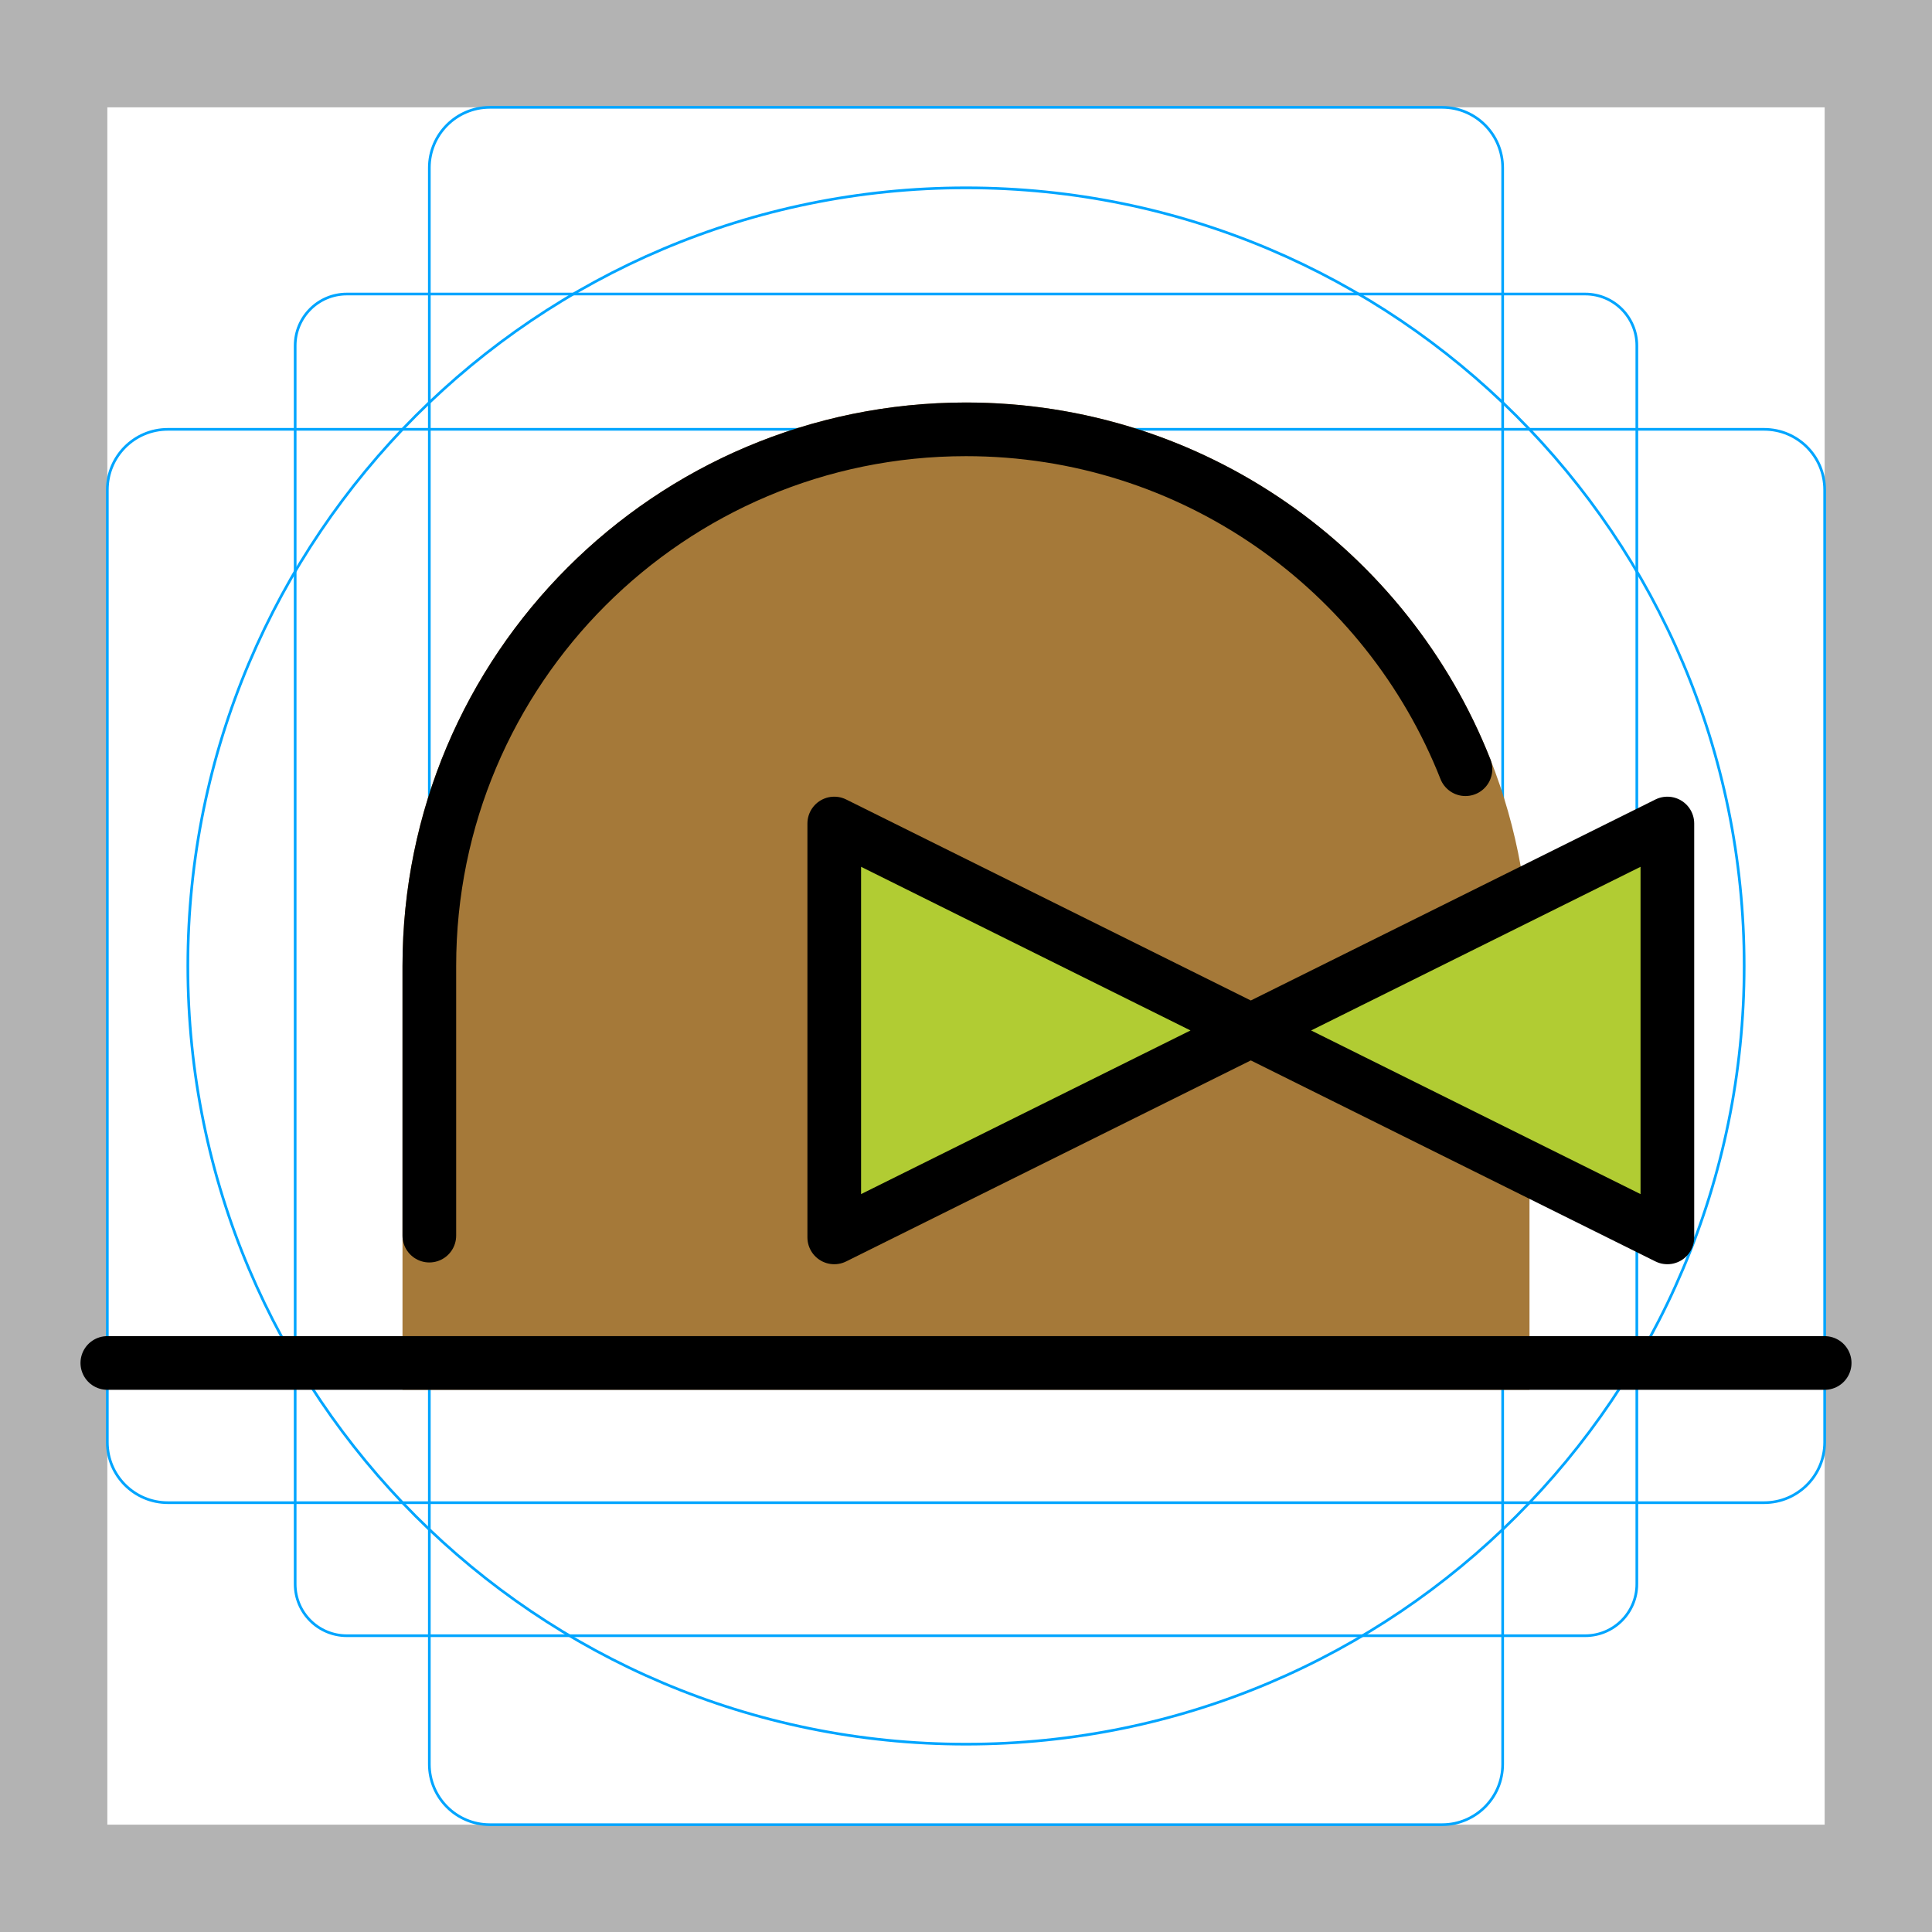
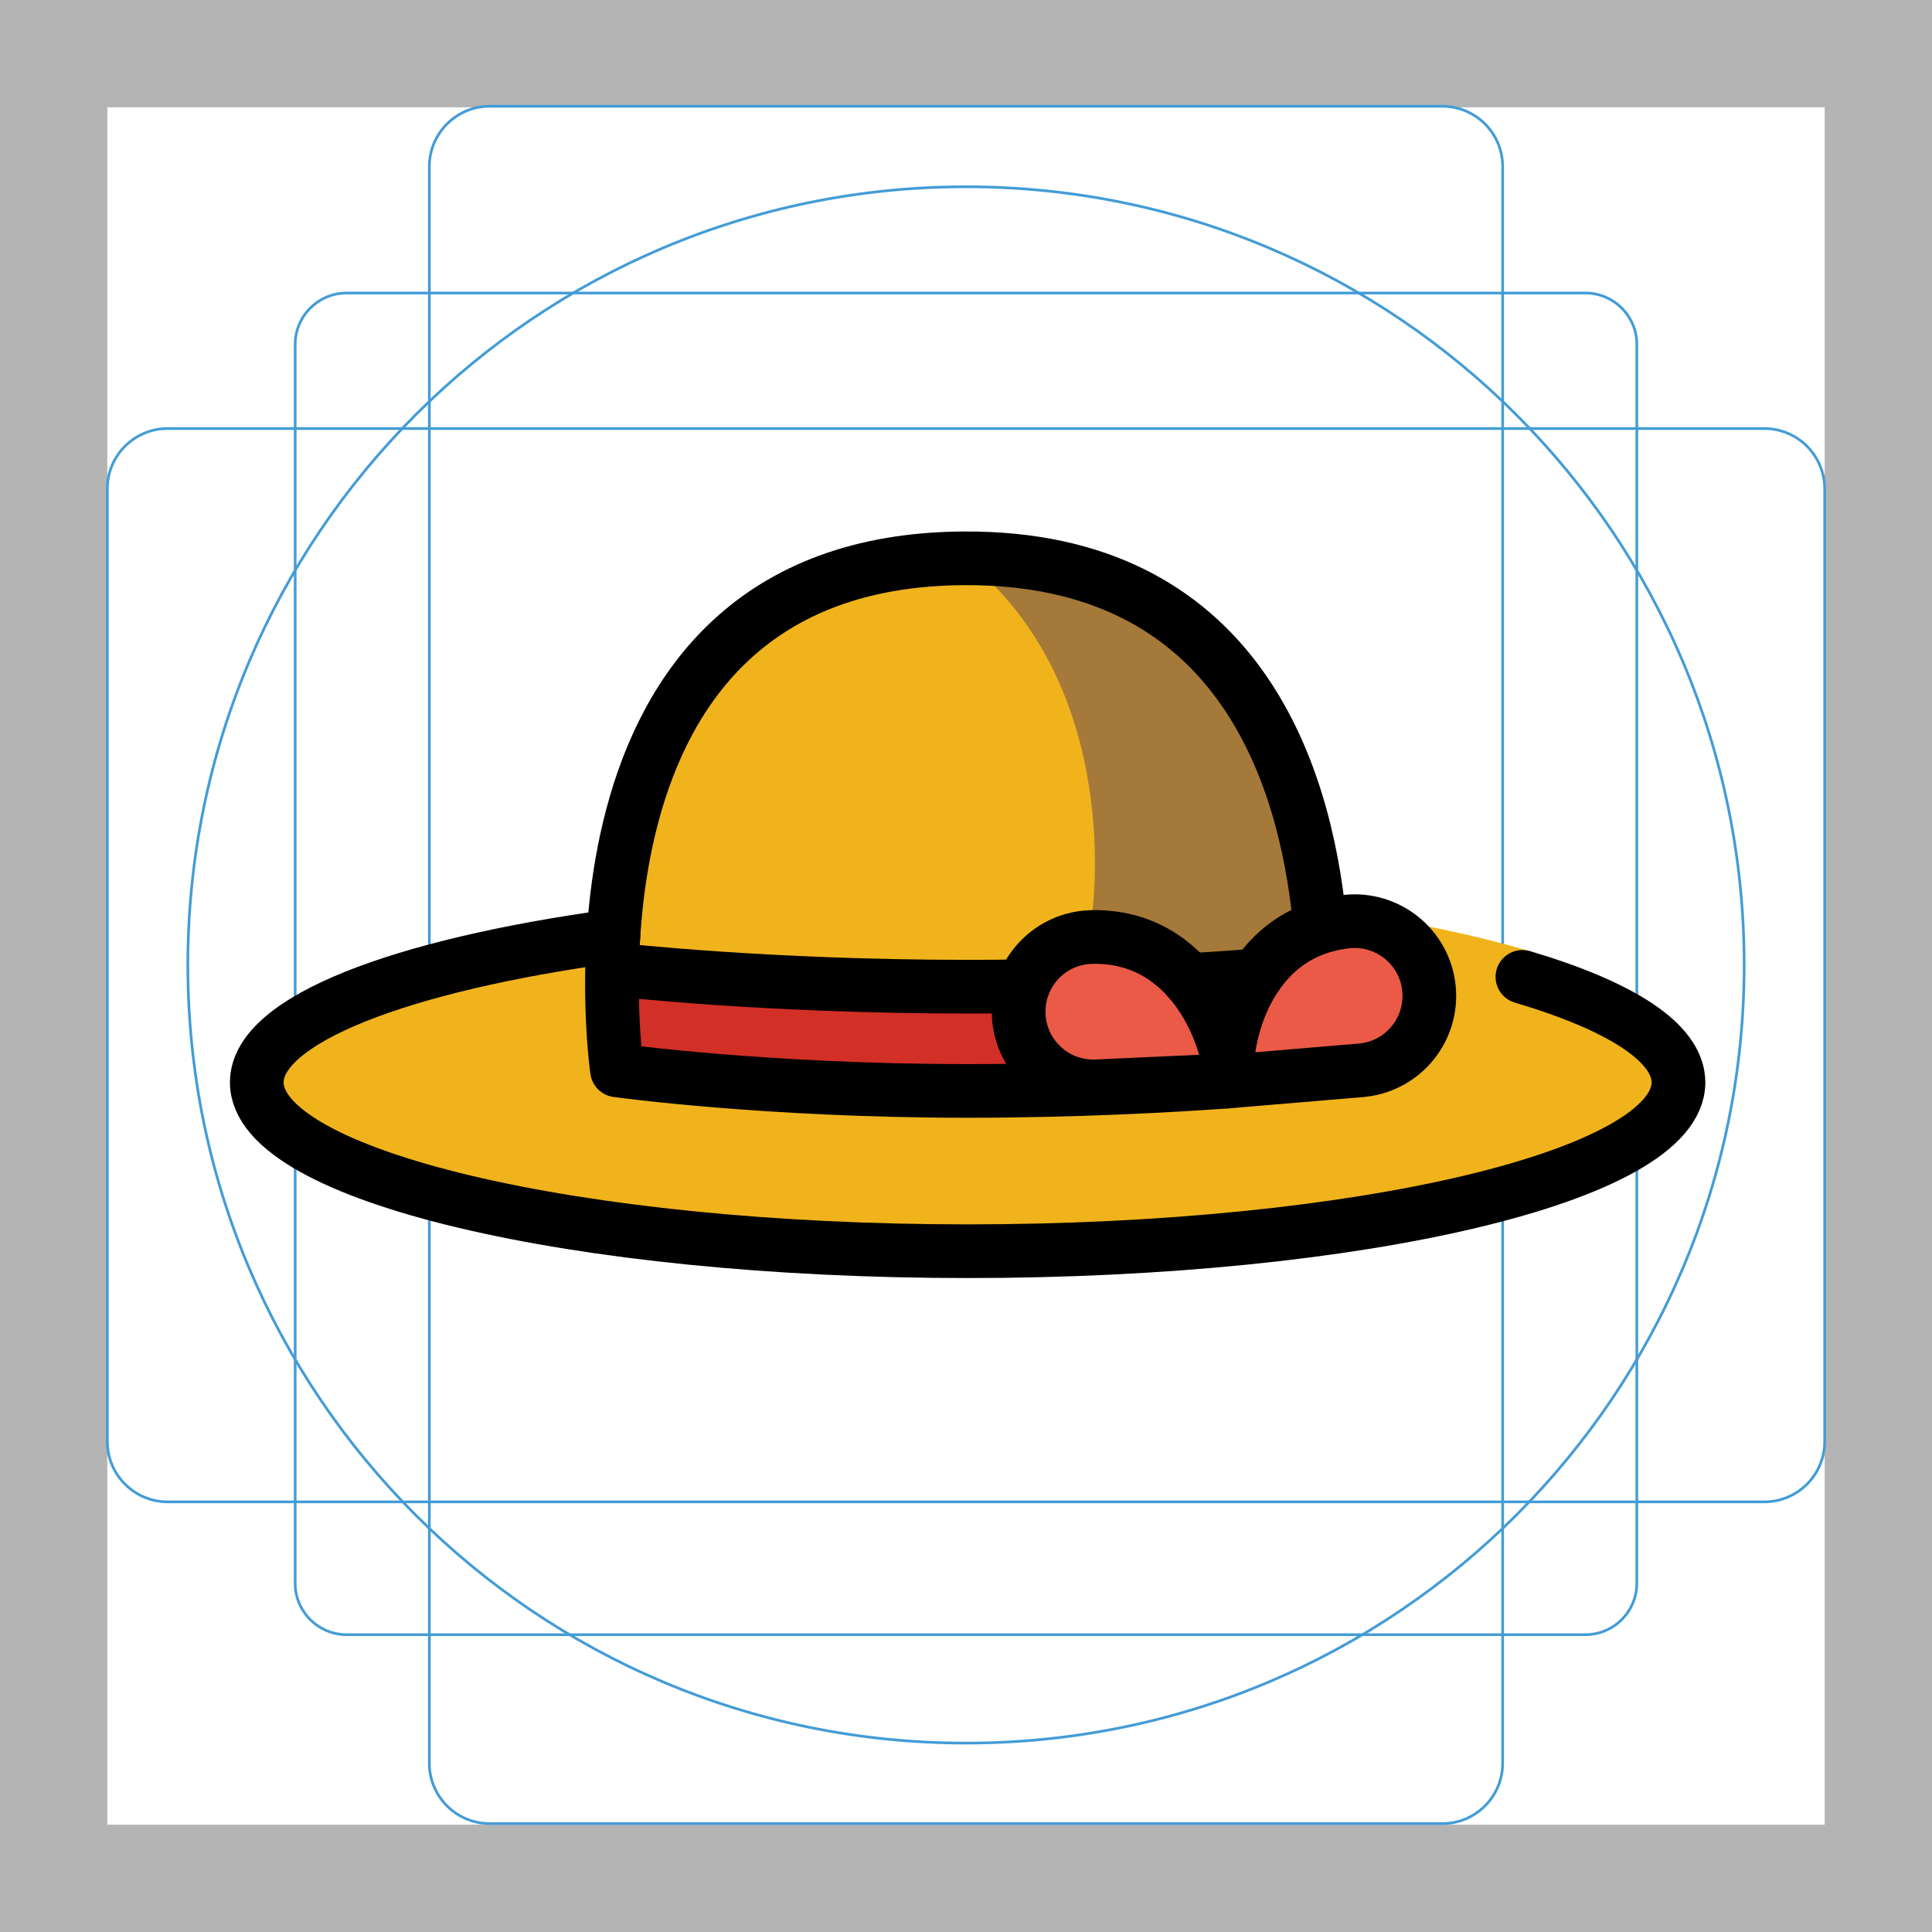
<svg xmlns="http://www.w3.org/2000/svg" id="emoji" viewBox="0 0 72 72">
  <g id="grid">
-     <path fill="#b3b3b3" d="M68,4V68H4V4H68m4-4H0V72H72V0Z" />
-     <path fill="none" stroke="#00a5ff" stroke-miterlimit="10" stroke-width="0.1" d="M12.923,10.958H59.077A1.923,1.923,0,0,1,61,12.881V59.035a1.923,1.923,0,0,1-1.923,1.923H12.923A1.923,1.923,0,0,1,11,59.035V12.881A1.923,1.923,0,0,1,12.923,10.958Z" />
-     <rect x="16" y="4" rx="2.254" width="40" height="64" fill="none" stroke="#00a5ff" stroke-miterlimit="10" stroke-width="0.1" />
-     <rect x="16" y="4" rx="2.254" width="40" height="64" transform="translate(72) rotate(90)" fill="none" stroke="#00a5ff" stroke-miterlimit="10" stroke-width="0.1" />
-     <circle cx="36" cy="36" r="29" fill="none" stroke="#00a5ff" stroke-miterlimit="10" stroke-width="0.1" />
+     <path d="M68,4V68H4V4H68m4-4H0V72H72V0Z" fill="#b4b4b4" />
+     <rect x="11" y="10.92" width="50" height="50" rx="1.92" ry="1.92" fill="none" stroke="#439cd6" stroke-miterlimit="10" stroke-width=".1" />
+     <rect x="16" y="3.96" width="40" height="64" rx="2.25" ry="2.25" fill="none" stroke="#439cd6" stroke-miterlimit="10" stroke-width=".1" />
+     <rect x="4" y="15.97" width="64" height="40" rx="2.25" ry="2.25" fill="none" stroke="#439cd6" stroke-miterlimit="10" stroke-width=".1" />
+     <circle cx="36" cy="35.96" r="29" fill="none" stroke="#439cd6" stroke-miterlimit="10" stroke-width=".1" />
  </g>
  <g id="color">
-     <path fill="#A57939" stroke="#A57939" stroke-miterlimit="10" stroke-width="2" d="M36,16c11.046,0,20,8.954,20,20v10.048 v4.746H16v-4.746V36C16,24.954,24.954,16,36,16" />
-     <polygon fill="#B1CC33" stroke="none" stroke-linecap="round" stroke-linejoin="round" stroke-miterlimit="10" stroke-width="2" points="62.138,46.114 46.614,38.402 31.09,46.114 31.09,30.69 46.614,38.402 62.138,30.69" />
+     <path d="M49.175,39.888s2.46-19.167-13.25-19.082-12.93,19.082-12.93,19.082c0,0,5.524,.767,13.065,.767s13.115-.767,13.115-.767Z" fill="#f1b31c" />
+     <path d="M36.06,33.047c-12.941,0-26,2.254-26,7.29,0,5.878,18.183,6.513,26,6.513,6.449,0,27.491-.47,27.491-6.513,0-4.786-13.83-7.29-27.491-7.29Z" fill="#f1b31c" />
+     <path d="M38.584,40.655s-.073-3.884-2.659-3.884c-3.508,0-12.93-.634-12.93-.634v3.884s5.524,.634,13.065,.634h2.524Z" fill="#d22f27" />
+     <path d="M40.804,40.486c-1.537,.033-2.81-1.187-2.842-2.725s1.187-2.81,2.725-2.842c3.775-.08,5.135,3.8,5.168,5.338l-5.05,.229h0Z" fill="#ea5a47" />
+     <path d="M50.784,39.881c1.529-.166,2.633-1.54,2.467-3.068s-1.54-2.633-3.068-2.467c-3.754,.407-4.603,4.431-4.437,5.96l5.038-.424Z" fill="#ea5a47" />
+     <path d="M40.686,34.162s1.31-8.544-4.761-13.356l5.485,.985,5.605,5.21,2.096,7.16-3.257,3.79-2.596-3.244-2.572-.544h0Z" fill="#a57939" />
  </g>
-   <g id="hair" />
-   <g id="skin" />
-   <g id="skin-shadow" />
  <g id="line">
-     <line x1="4" x2="68" y1="50.794" y2="50.794" fill="none" stroke="#000000" stroke-linecap="round" stroke-linejoin="round" stroke-miterlimit="10" stroke-width="2" />
-     <polygon fill="none" stroke="#000000" stroke-linecap="round" stroke-linejoin="round" stroke-miterlimit="10" stroke-width="2" points="62.138,46.114 46.614,38.402 31.09,46.114 31.09,30.69 46.614,38.402 62.138,30.69" />
-     <path fill="none" stroke="#000000" stroke-linecap="round" stroke-linejoin="round" stroke-miterlimit="10" stroke-width="2" d="M16,46.048V36c0-11.046,8.954-20,20-20c8.457,0,15.688,5.249,18.613,12.666" />
+     <path d="M40.804,40.486c-1.537,.033-2.81-1.187-2.842-2.725s1.187-2.81,2.725-2.842c3.775-.08,5.135,3.8,5.168,5.338l-5.05,.229h0Z" fill="none" stroke="#000" stroke-linecap="round" stroke-linejoin="round" stroke-width="2" />
+     <path d="M50.784,39.881c1.529-.166,2.633-1.54,2.467-3.068s-1.54-2.633-3.068-2.467c-3.754,.407-4.603,4.431-4.437,5.96l5.038-.424Z" fill="none" stroke="#000" stroke-linecap="round" stroke-linejoin="round" stroke-width="2" />
+     <path d="M22.861,34.882c-7.944,1.086-13.292,3.123-13.292,5.456,0,3.474,11.86,6.291,26.491,6.291s26.491-2.817,26.491-6.291c0-1.488-2.176-2.856-5.815-3.933" fill="none" stroke="#000" stroke-linecap="round" stroke-linejoin="round" stroke-width="2" />
+     <path d="M44.315,36.526c.505-.03,.977-.061,1.413-.091,.398-.028,.765-.056,1.101-.082" fill="none" stroke="#000" stroke-linecap="round" stroke-linejoin="round" stroke-width="2" />
+     <path d="M49.179,34.329c-.557-5.652-3.14-13.577-13.254-13.522-15.71,.085-12.93,19.082-12.93,19.082,0,0,5.524,.767,13.065,.767,4.071,0,7.717-.207,9.687-.35" fill="none" stroke="#000" stroke-linecap="round" stroke-linejoin="round" stroke-width="2" />
+     <path d="M22.995,36.137s5.524,.634,13.065,.634c.705,0,1.393-.005,2.061-.016" fill="none" stroke="#000" stroke-linecap="round" stroke-linejoin="round" stroke-width="2" />
  </g>
</svg>
